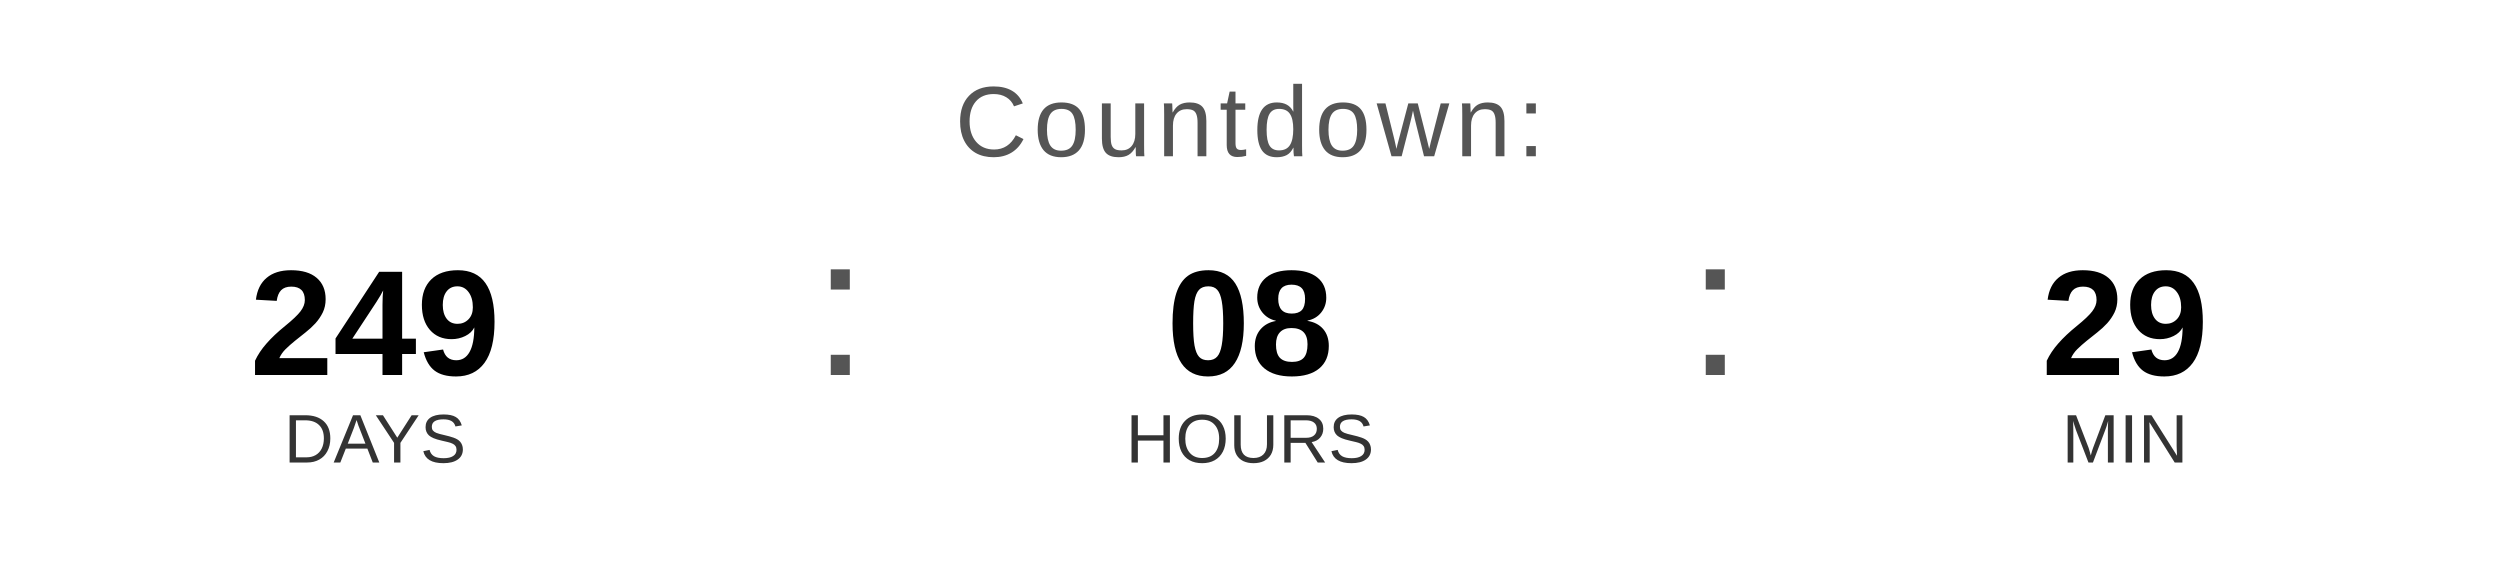
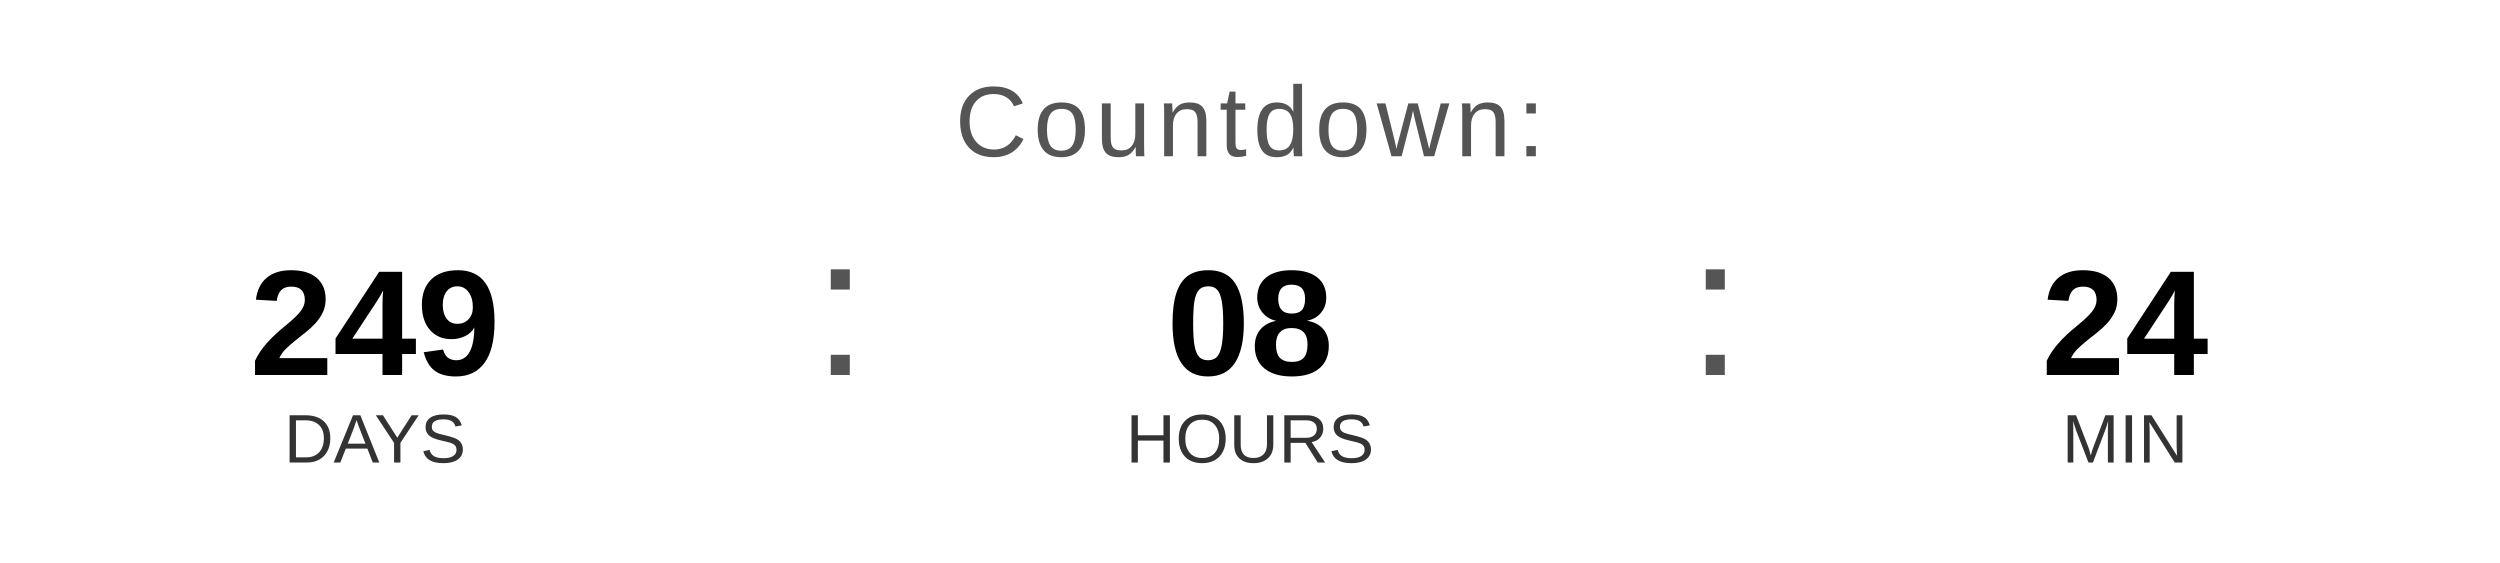
<svg xmlns="http://www.w3.org/2000/svg" width="400" height="90" viewBox="0 0 400 90">
  <text x="200" y="25" font-family="Arial, Helvetica, sans-serif" font-size="16" fill="#555555" text-anchor="middle" letter-spacing="1">
    Countdown:
  </text>
  <text x="60" y="60" font-family="Arial, Helvetica, sans-serif" font-size="24" font-weight="bold" fill="#000000" text-anchor="middle">249</text>
  <text x="60" y="74" font-family="Arial, Helvetica, sans-serif" font-size="11" fill="#333333" text-anchor="middle">DAYS</text>
  <text x="130" y="60" font-family="Arial, sans-serif" font-size="32" fill="#555555">:</text>
  <text x="200" y="60" font-family="Arial, Helvetica, sans-serif" font-size="24" font-weight="bold" fill="#000000" text-anchor="middle">08</text>
  <text x="200" y="74" font-family="Arial, Helvetica, sans-serif" font-size="11" fill="#333333" text-anchor="middle">HOURS</text>
  <text x="270" y="60" font-family="Arial, sans-serif" font-size="32" fill="#555555">:</text>
-   <text x="340" y="60" font-family="Arial, Helvetica, sans-serif" font-size="24" font-weight="bold" fill="#000000" text-anchor="middle">29</text>
+   <text x="340" y="60" font-family="Arial, Helvetica, sans-serif" font-size="24" font-weight="bold" fill="#000000" text-anchor="middle">24</text>
  <text x="340" y="74" font-family="Arial, Helvetica, sans-serif" font-size="11" fill="#333333" text-anchor="middle">MIN</text>
</svg>
